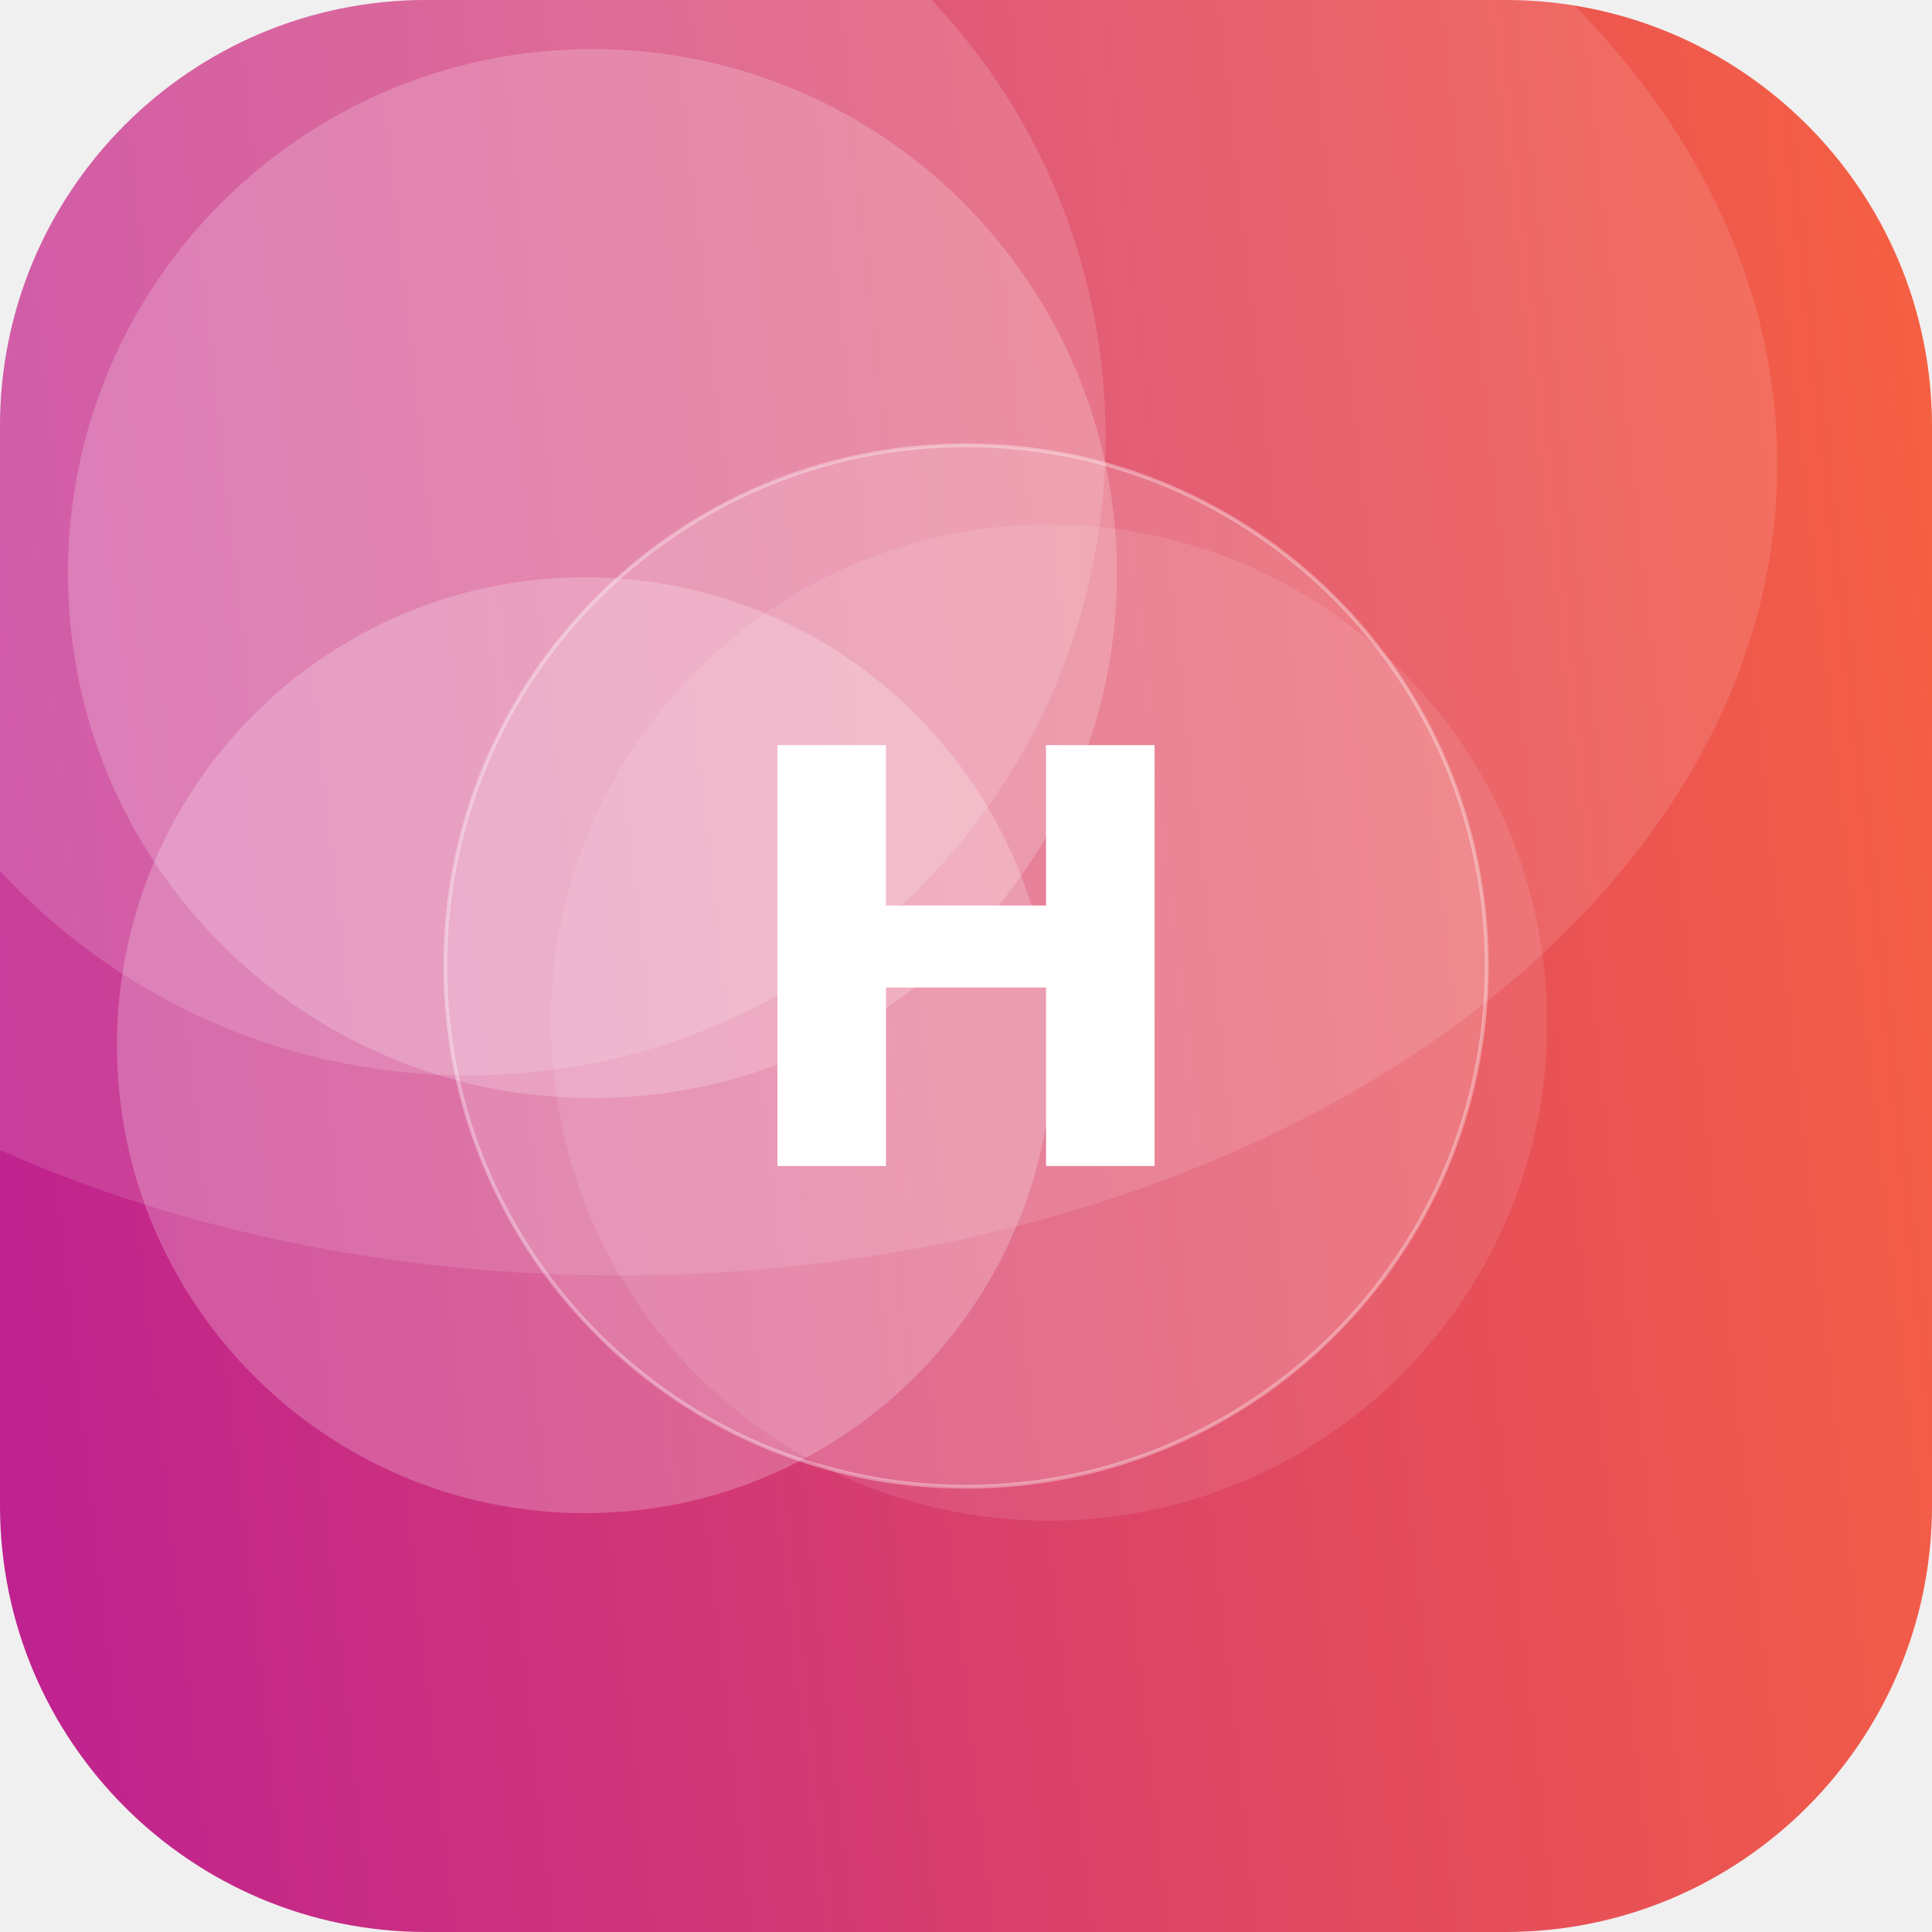
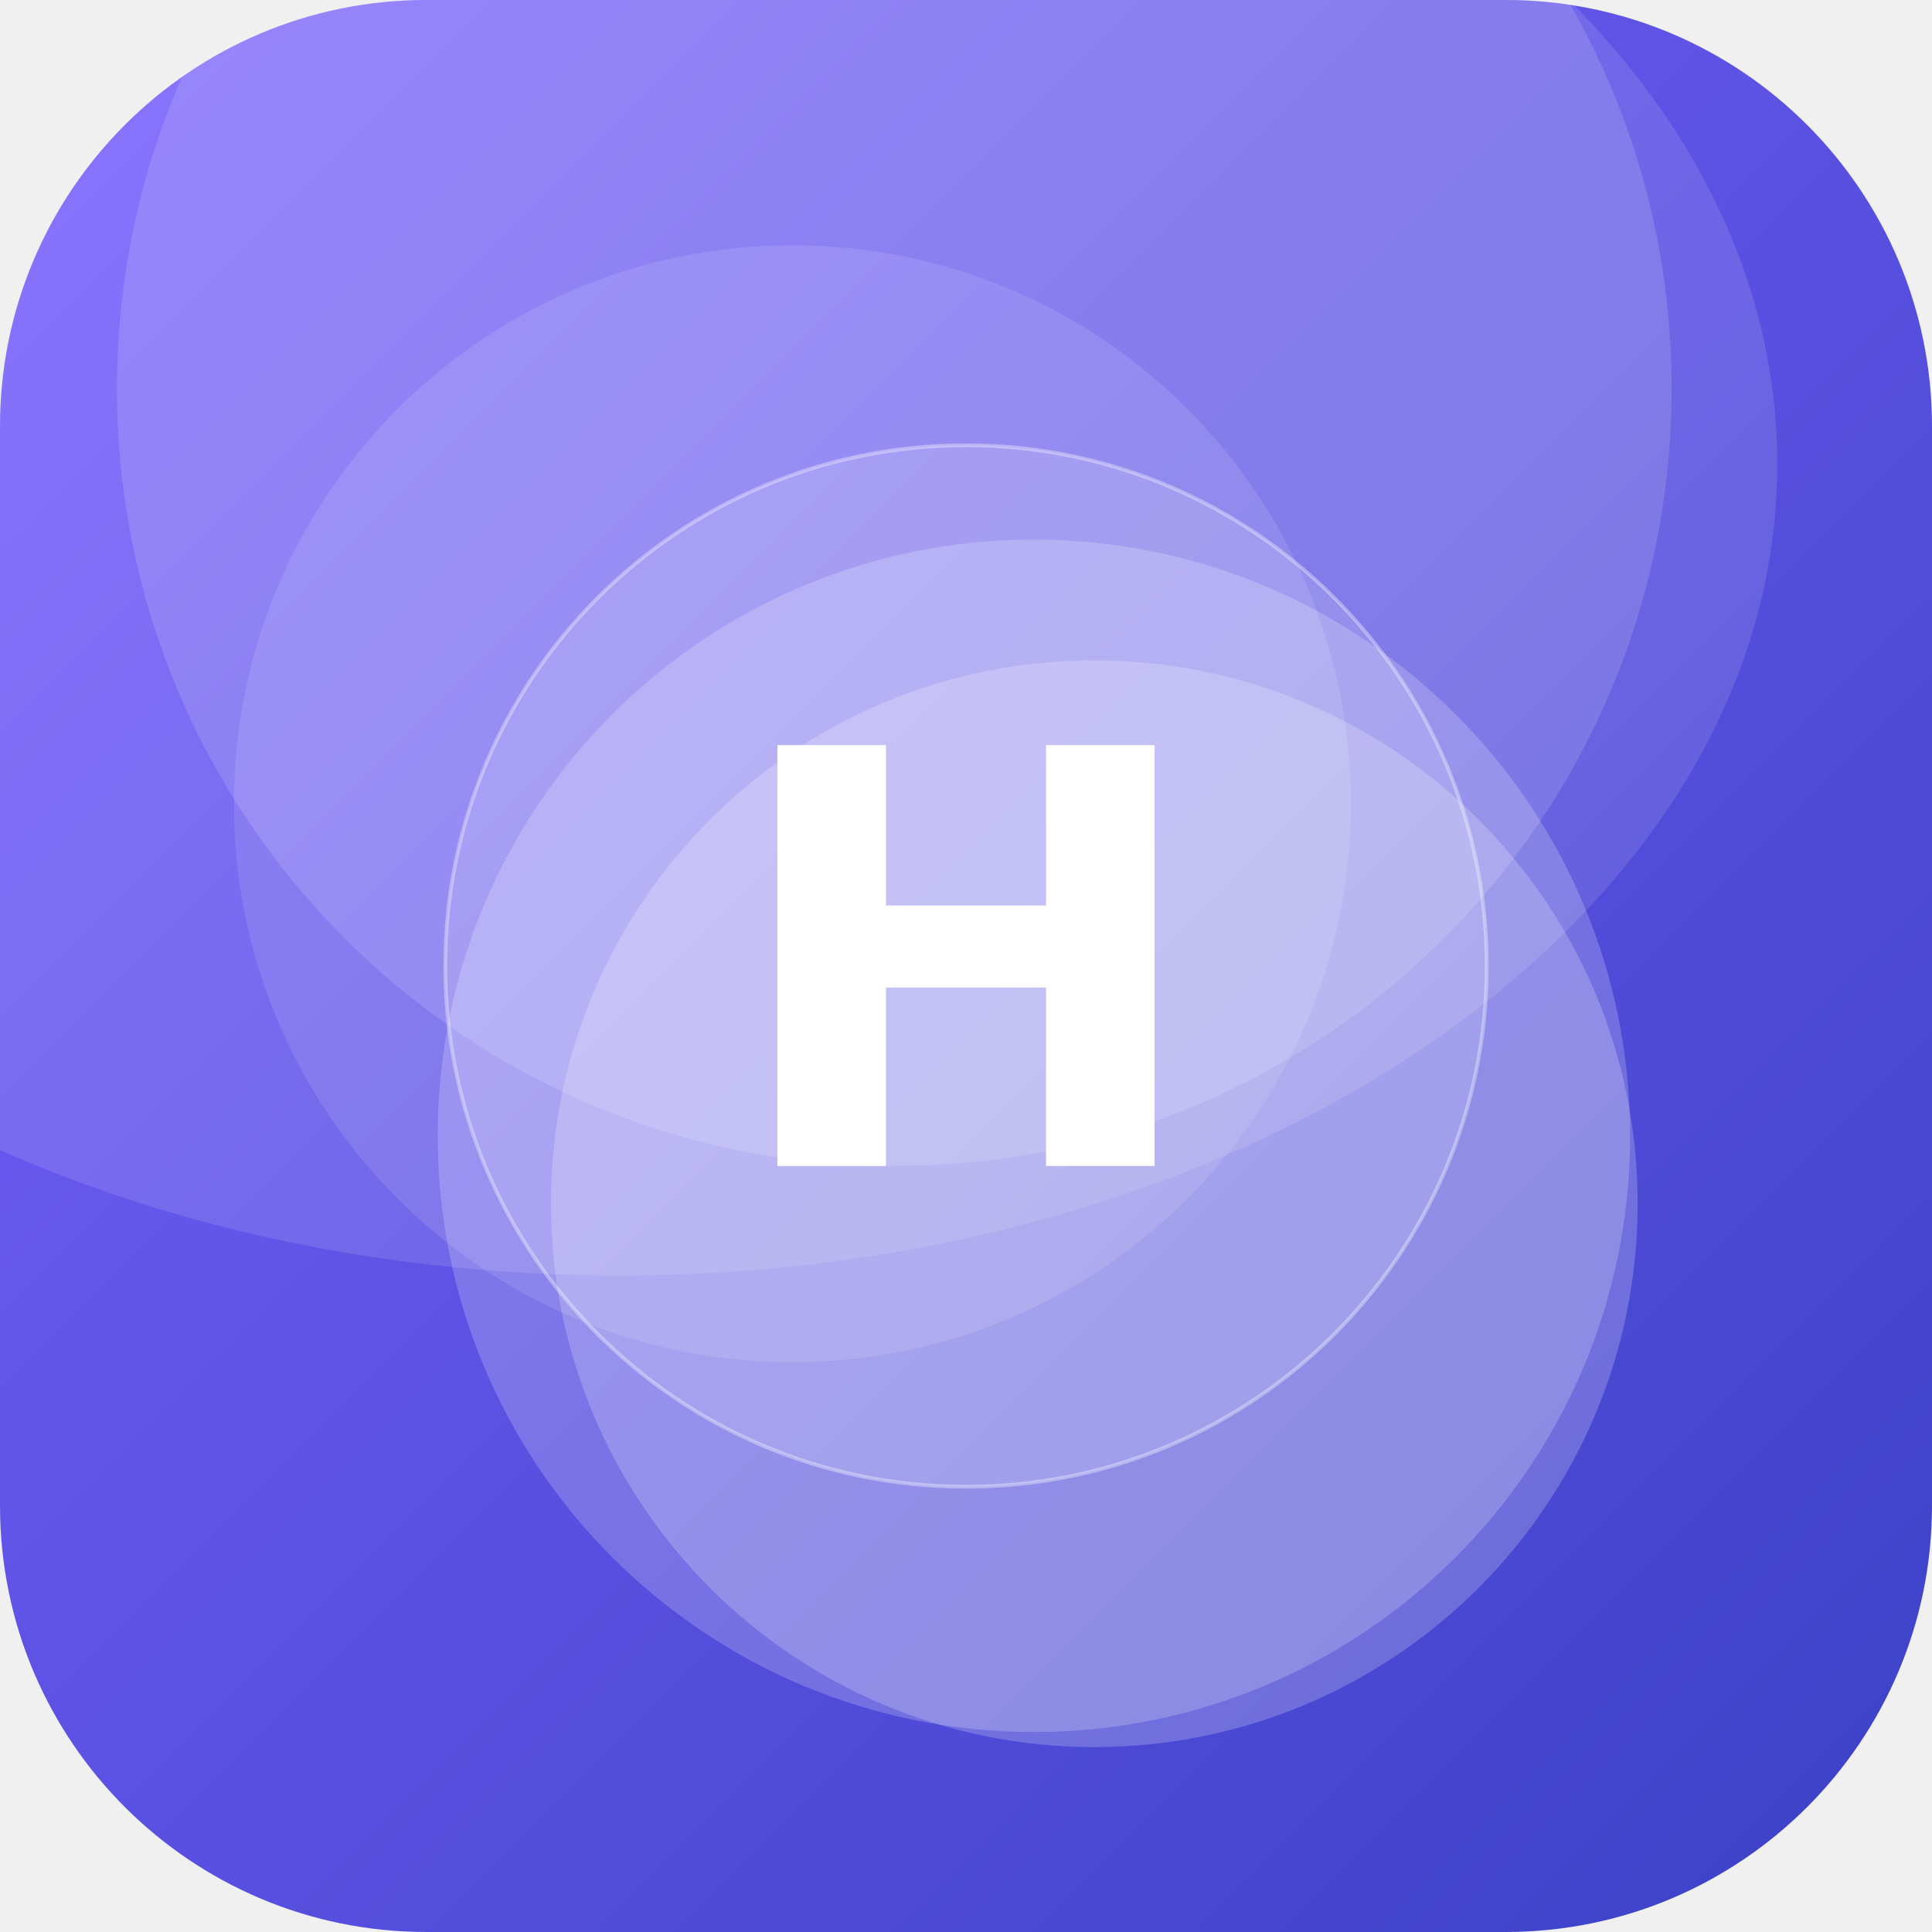
<svg xmlns="http://www.w3.org/2000/svg" width="512" height="512" viewBox="0 0 512 512">
  <defs>
-     <linearGradient id="g" x1="0" y1="0" x2="1" y2="1" gradientTransform="rotate(129 0.5 0.5)">
-       <stop offset="0" stop-color="#FF6B35" />
-       <stop offset="1" stop-color="#B5179E" />
+     <linearGradient id="g" x1="0" y1="0" x2="1" y2="1" gradientTransform="rotate(0 0.5 0.5)">
+       <stop offset="0" stop-color="#7B61FF" />
+       <stop offset="1" stop-color="#3A41C6" />
    </linearGradient>
    <clipPath id="c">
      <rect width="512" height="512" rx="113" />
    </clipPath>
  </defs>
  <g clip-path="url(#c)">
    <rect width="512" height="512" fill="url(#g)" />
-     <circle cx="278" cy="271" r="132" fill="#FFFFFF" fill-opacity="0.10" />
-     <circle cx="157" cy="152" r="139" fill="#FFFFFF" fill-opacity="0.20" />
-     <circle cx="124" cy="116" r="169" fill="#FFFFFF" fill-opacity="0.15" />
-     <circle cx="155" cy="277" r="124" fill="#FFFFFF" fill-opacity="0.22" />
+     <circle cx="290" cy="319" r="144" fill="#FFFFFF" fill-opacity="0.21" />
+     <circle cx="237" cy="103" r="206" fill="#FFFFFF" fill-opacity="0.14" />
+     <circle cx="274" cy="301" r="158" fill="#FFFFFF" fill-opacity="0.20" />
+     <circle cx="210" cy="213" r="148" fill="#FFFFFF" fill-opacity="0.11" />
    <ellipse cx="164" cy="123" rx="307" ry="215" fill="#FFFFFF" fill-opacity="0.12" />
    <circle cx="256" cy="256" r="138" fill="#FFFFFF" fill-opacity="0.16" stroke="#FFFFFF" stroke-opacity="0.35" />
    <text x="50%" y="50%" dy="53" text-anchor="middle" font-family="DejaVu Sans, Helvetica, Arial, sans-serif" font-weight="bold" font-size="153" fill="#FFFFFF">H</text>
  </g>
</svg>
